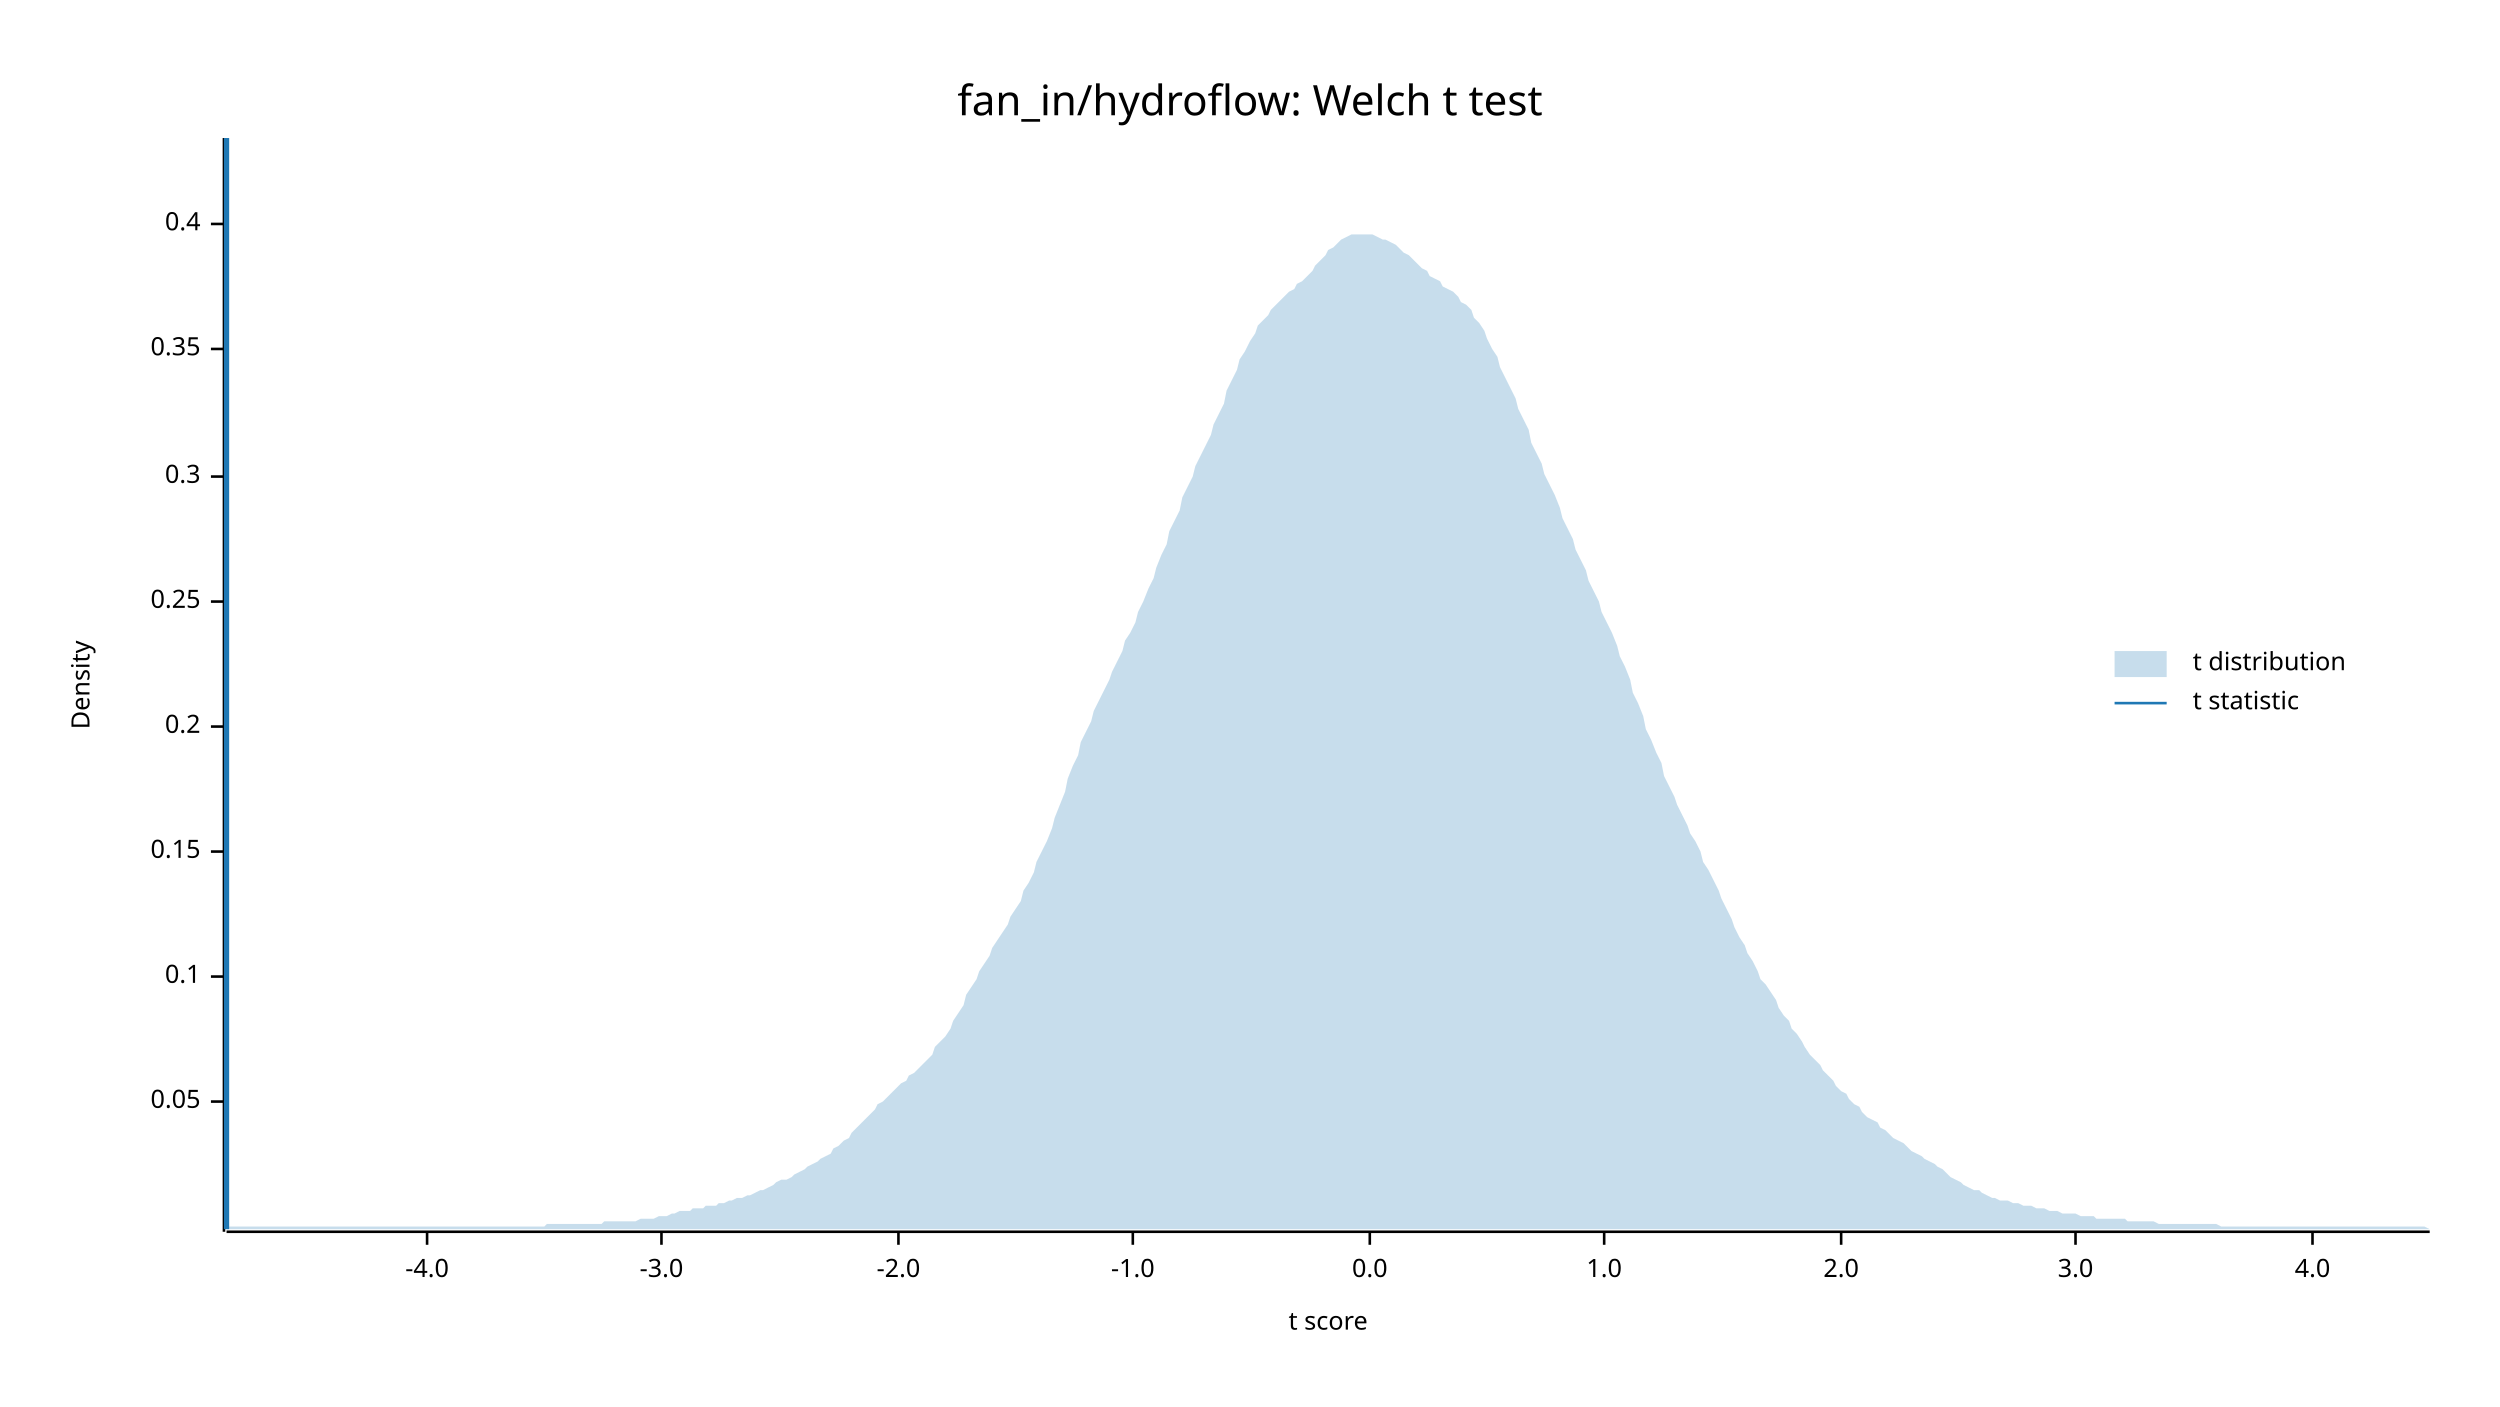
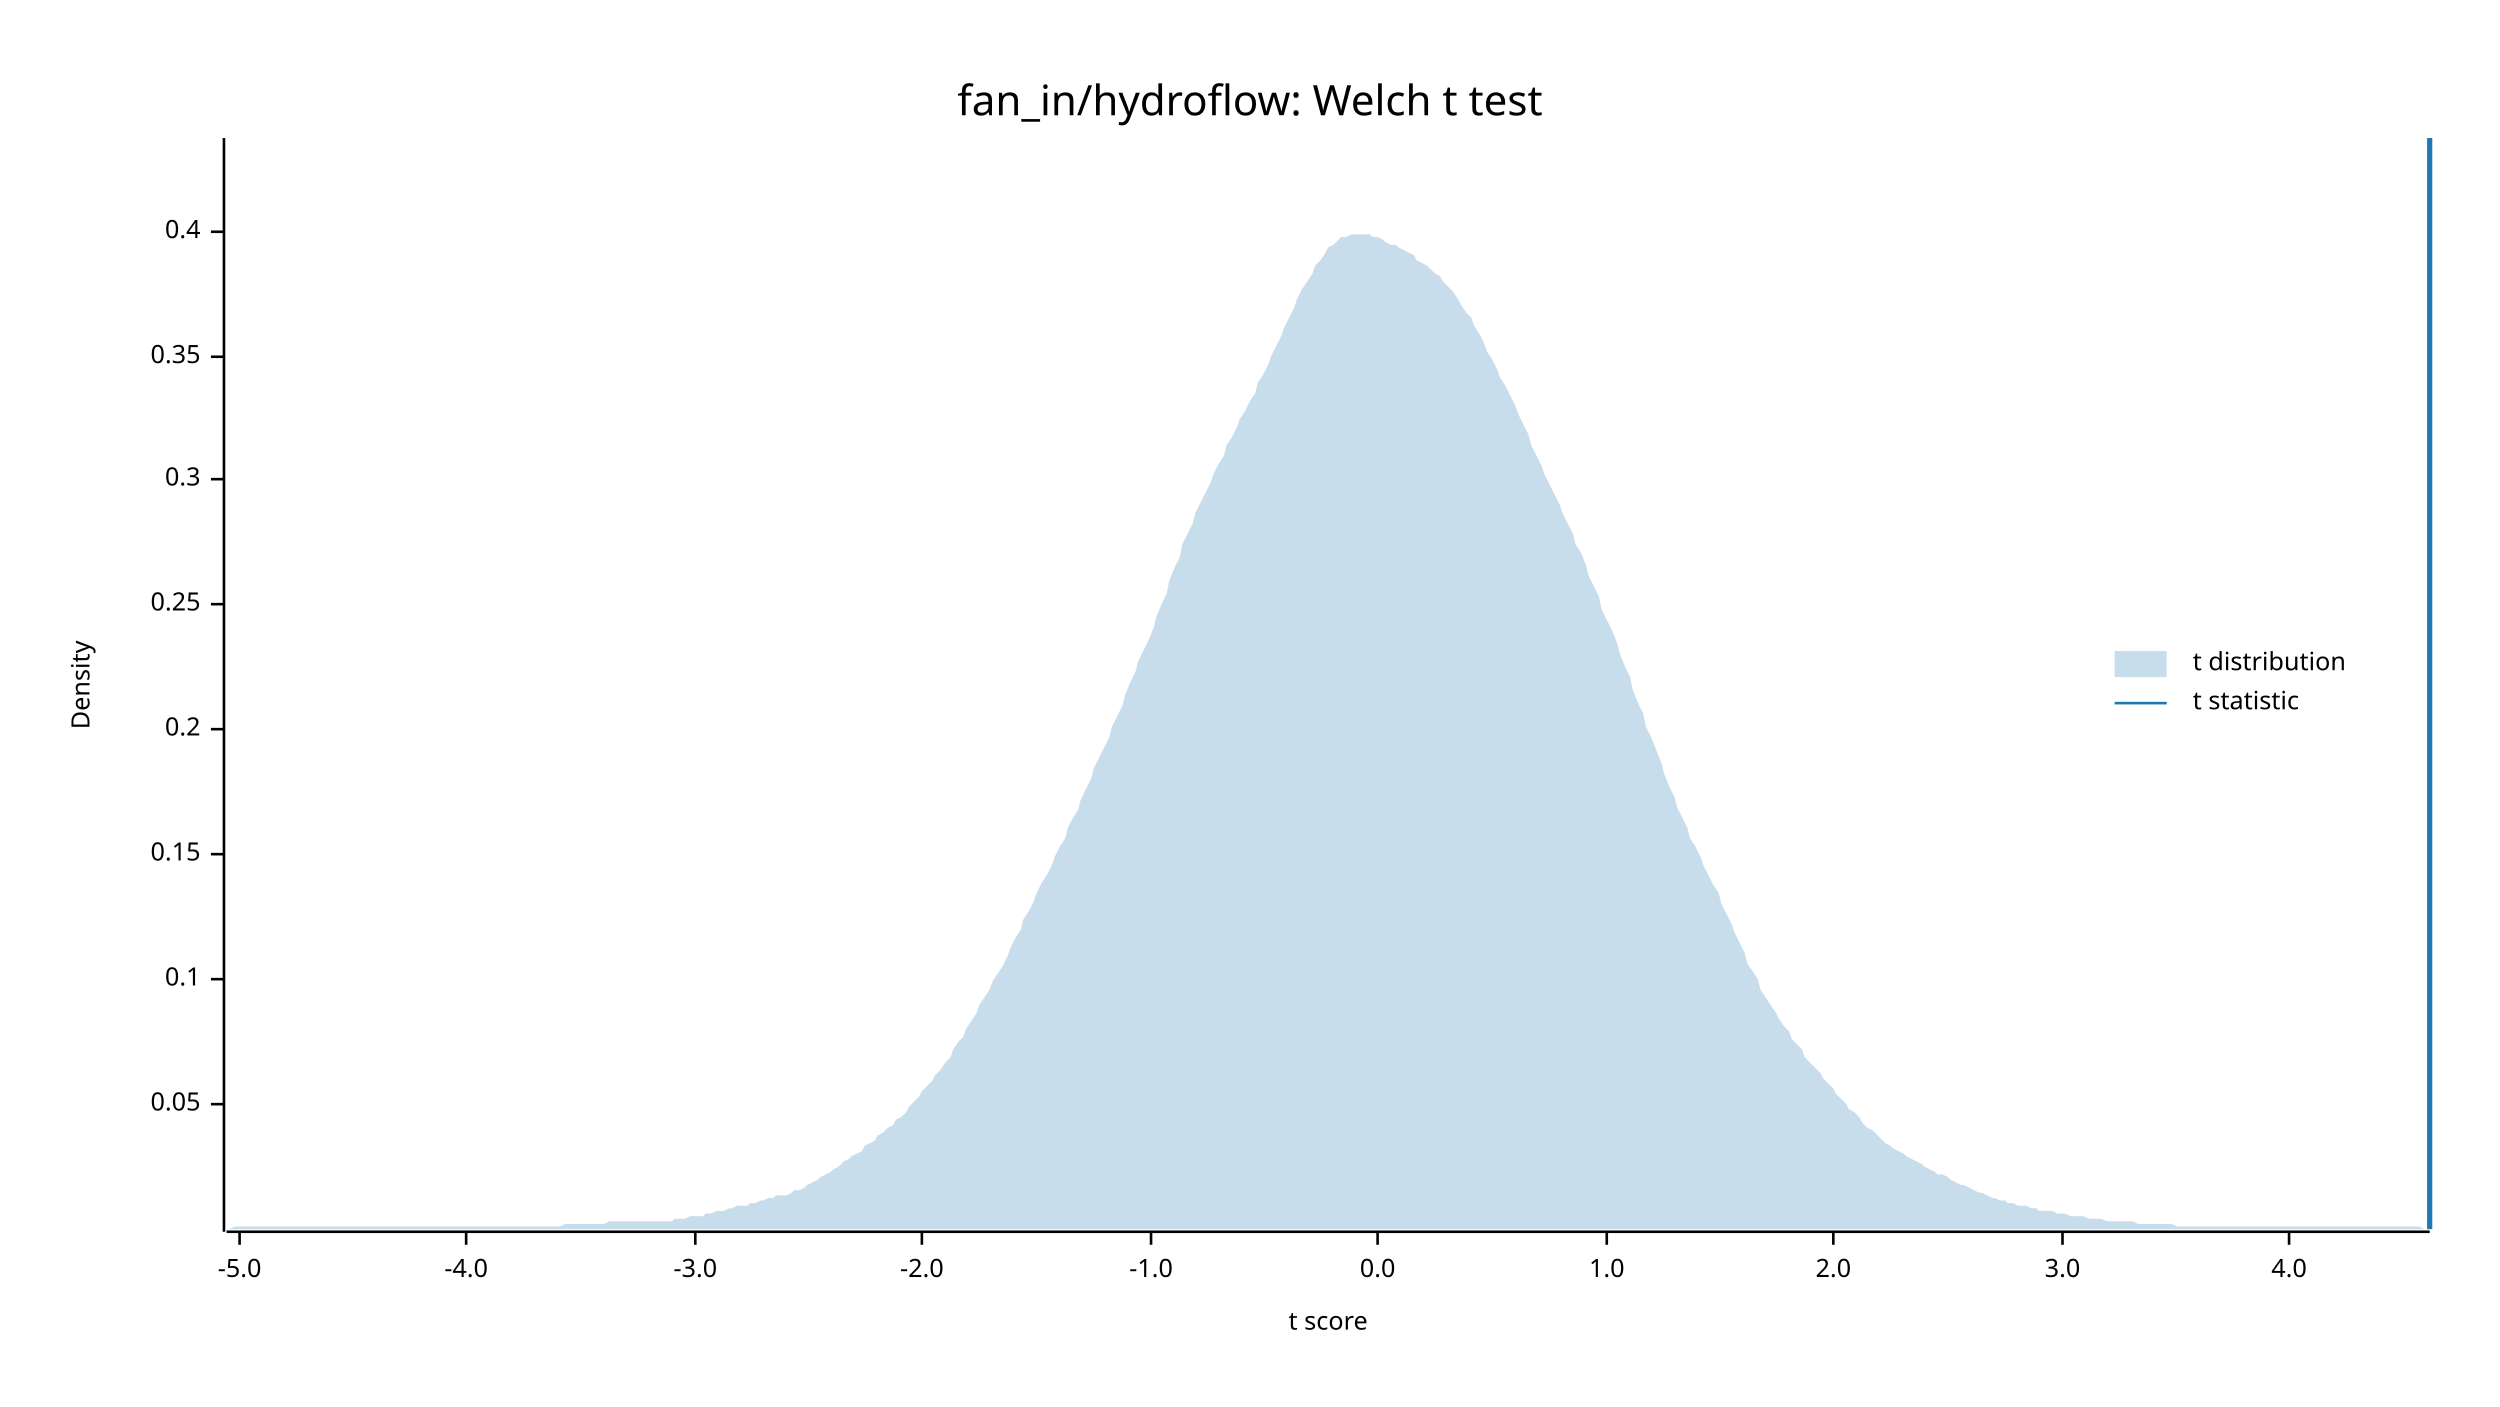
<svg xmlns="http://www.w3.org/2000/svg" width="960" height="540" viewBox="0 0 960 540">
  <text x="480" y="32" dy="0.76em" text-anchor="middle" font-family="sans-serif" font-size="16.129" opacity="1" fill="#000000">
fan_in/hydroflow: Welch t test
</text>
  <text x="27" y="263" dy="0.76em" text-anchor="middle" font-family="sans-serif" font-size="9.677" opacity="1" fill="#000000" transform="rotate(270, 27, 263)">
Density
</text>
  <text x="510" y="513" dy="-0.5ex" text-anchor="middle" font-family="sans-serif" font-size="9.677" opacity="1" fill="#000000">
t score
</text>
  <polyline fill="none" opacity="1" stroke="#000000" stroke-width="1" points="86,53 86,473 " />
-   <text x="77" y="423" dy="0.5ex" text-anchor="end" font-family="sans-serif" font-size="9.677" opacity="1" fill="#000000">
+   <text x="77" y="424" dy="0.5ex" text-anchor="end" font-family="sans-serif" font-size="9.677" opacity="1" fill="#000000">
0.05
</text>
-   <polyline fill="none" opacity="1" stroke="#000000" stroke-width="1" points="81,423 86,423 " />
-   <text x="77" y="375" dy="0.5ex" text-anchor="end" font-family="sans-serif" font-size="9.677" opacity="1" fill="#000000">
+   <polyline fill="none" opacity="1" stroke="#000000" stroke-width="1" points="81,424 86,424 " />
+   <text x="77" y="376" dy="0.5ex" text-anchor="end" font-family="sans-serif" font-size="9.677" opacity="1" fill="#000000">
0.1
</text>
-   <polyline fill="none" opacity="1" stroke="#000000" stroke-width="1" points="81,375 86,375 " />
-   <text x="77" y="327" dy="0.5ex" text-anchor="end" font-family="sans-serif" font-size="9.677" opacity="1" fill="#000000">
+   <polyline fill="none" opacity="1" stroke="#000000" stroke-width="1" points="81,376 86,376 " />
+   <text x="77" y="328" dy="0.5ex" text-anchor="end" font-family="sans-serif" font-size="9.677" opacity="1" fill="#000000">
0.15
</text>
-   <polyline fill="none" opacity="1" stroke="#000000" stroke-width="1" points="81,327 86,327 " />
-   <text x="77" y="279" dy="0.5ex" text-anchor="end" font-family="sans-serif" font-size="9.677" opacity="1" fill="#000000">
+   <polyline fill="none" opacity="1" stroke="#000000" stroke-width="1" points="81,328 86,328 " />
+   <text x="77" y="280" dy="0.5ex" text-anchor="end" font-family="sans-serif" font-size="9.677" opacity="1" fill="#000000">
0.2
</text>
-   <polyline fill="none" opacity="1" stroke="#000000" stroke-width="1" points="81,279 86,279 " />
-   <text x="77" y="231" dy="0.5ex" text-anchor="end" font-family="sans-serif" font-size="9.677" opacity="1" fill="#000000">
+   <polyline fill="none" opacity="1" stroke="#000000" stroke-width="1" points="81,280 86,280 " />
+   <text x="77" y="232" dy="0.5ex" text-anchor="end" font-family="sans-serif" font-size="9.677" opacity="1" fill="#000000">
0.25
</text>
-   <polyline fill="none" opacity="1" stroke="#000000" stroke-width="1" points="81,231 86,231 " />
-   <text x="77" y="183" dy="0.5ex" text-anchor="end" font-family="sans-serif" font-size="9.677" opacity="1" fill="#000000">
+   <polyline fill="none" opacity="1" stroke="#000000" stroke-width="1" points="81,232 86,232 " />
+   <text x="77" y="184" dy="0.5ex" text-anchor="end" font-family="sans-serif" font-size="9.677" opacity="1" fill="#000000">
0.3
</text>
-   <polyline fill="none" opacity="1" stroke="#000000" stroke-width="1" points="81,183 86,183 " />
-   <text x="77" y="134" dy="0.5ex" text-anchor="end" font-family="sans-serif" font-size="9.677" opacity="1" fill="#000000">
+   <polyline fill="none" opacity="1" stroke="#000000" stroke-width="1" points="81,184 86,184 " />
+   <text x="77" y="137" dy="0.5ex" text-anchor="end" font-family="sans-serif" font-size="9.677" opacity="1" fill="#000000">
0.35
</text>
-   <polyline fill="none" opacity="1" stroke="#000000" stroke-width="1" points="81,134 86,134 " />
-   <text x="77" y="86" dy="0.5ex" text-anchor="end" font-family="sans-serif" font-size="9.677" opacity="1" fill="#000000">
+   <polyline fill="none" opacity="1" stroke="#000000" stroke-width="1" points="81,137 86,137 " />
+   <text x="77" y="89" dy="0.5ex" text-anchor="end" font-family="sans-serif" font-size="9.677" opacity="1" fill="#000000">
0.4
</text>
-   <polyline fill="none" opacity="1" stroke="#000000" stroke-width="1" points="81,86 86,86 " />
+   <polyline fill="none" opacity="1" stroke="#000000" stroke-width="1" points="81,89 86,89 " />
  <polyline fill="none" opacity="1" stroke="#000000" stroke-width="1" points="87,473 933,473 " />
-   <text x="164" y="483" dy="0.76em" text-anchor="middle" font-family="sans-serif" font-size="9.677" opacity="1" fill="#000000">
+   <text x="92" y="483" dy="0.76em" text-anchor="middle" font-family="sans-serif" font-size="9.677" opacity="1" fill="#000000">
+ -5.0
+ </text>
+   <polyline fill="none" opacity="1" stroke="#000000" stroke-width="1" points="92,473 92,478 " />
+   <text x="179" y="483" dy="0.76em" text-anchor="middle" font-family="sans-serif" font-size="9.677" opacity="1" fill="#000000">
-4.0
</text>
-   <polyline fill="none" opacity="1" stroke="#000000" stroke-width="1" points="164,473 164,478 " />
-   <text x="254" y="483" dy="0.76em" text-anchor="middle" font-family="sans-serif" font-size="9.677" opacity="1" fill="#000000">
+   <polyline fill="none" opacity="1" stroke="#000000" stroke-width="1" points="179,473 179,478 " />
+   <text x="267" y="483" dy="0.76em" text-anchor="middle" font-family="sans-serif" font-size="9.677" opacity="1" fill="#000000">
-3.0
</text>
-   <polyline fill="none" opacity="1" stroke="#000000" stroke-width="1" points="254,473 254,478 " />
-   <text x="345" y="483" dy="0.76em" text-anchor="middle" font-family="sans-serif" font-size="9.677" opacity="1" fill="#000000">
+   <polyline fill="none" opacity="1" stroke="#000000" stroke-width="1" points="267,473 267,478 " />
+   <text x="354" y="483" dy="0.76em" text-anchor="middle" font-family="sans-serif" font-size="9.677" opacity="1" fill="#000000">
-2.0
</text>
-   <polyline fill="none" opacity="1" stroke="#000000" stroke-width="1" points="345,473 345,478 " />
-   <text x="435" y="483" dy="0.76em" text-anchor="middle" font-family="sans-serif" font-size="9.677" opacity="1" fill="#000000">
+   <polyline fill="none" opacity="1" stroke="#000000" stroke-width="1" points="354,473 354,478 " />
+   <text x="442" y="483" dy="0.76em" text-anchor="middle" font-family="sans-serif" font-size="9.677" opacity="1" fill="#000000">
-1.0
</text>
-   <polyline fill="none" opacity="1" stroke="#000000" stroke-width="1" points="435,473 435,478 " />
-   <text x="526" y="483" dy="0.76em" text-anchor="middle" font-family="sans-serif" font-size="9.677" opacity="1" fill="#000000">
+   <polyline fill="none" opacity="1" stroke="#000000" stroke-width="1" points="442,473 442,478 " />
+   <text x="529" y="483" dy="0.76em" text-anchor="middle" font-family="sans-serif" font-size="9.677" opacity="1" fill="#000000">
0.0
</text>
-   <polyline fill="none" opacity="1" stroke="#000000" stroke-width="1" points="526,473 526,478 " />
-   <text x="616" y="483" dy="0.76em" text-anchor="middle" font-family="sans-serif" font-size="9.677" opacity="1" fill="#000000">
+   <polyline fill="none" opacity="1" stroke="#000000" stroke-width="1" points="529,473 529,478 " />
+   <text x="617" y="483" dy="0.76em" text-anchor="middle" font-family="sans-serif" font-size="9.677" opacity="1" fill="#000000">
1.0
</text>
-   <polyline fill="none" opacity="1" stroke="#000000" stroke-width="1" points="616,473 616,478 " />
-   <text x="707" y="483" dy="0.76em" text-anchor="middle" font-family="sans-serif" font-size="9.677" opacity="1" fill="#000000">
+   <polyline fill="none" opacity="1" stroke="#000000" stroke-width="1" points="617,473 617,478 " />
+   <text x="704" y="483" dy="0.76em" text-anchor="middle" font-family="sans-serif" font-size="9.677" opacity="1" fill="#000000">
2.0
</text>
-   <polyline fill="none" opacity="1" stroke="#000000" stroke-width="1" points="707,473 707,478 " />
-   <text x="797" y="483" dy="0.76em" text-anchor="middle" font-family="sans-serif" font-size="9.677" opacity="1" fill="#000000">
+   <polyline fill="none" opacity="1" stroke="#000000" stroke-width="1" points="704,473 704,478 " />
+   <text x="792" y="483" dy="0.76em" text-anchor="middle" font-family="sans-serif" font-size="9.677" opacity="1" fill="#000000">
3.0
</text>
-   <polyline fill="none" opacity="1" stroke="#000000" stroke-width="1" points="797,473 797,478 " />
-   <text x="888" y="483" dy="0.76em" text-anchor="middle" font-family="sans-serif" font-size="9.677" opacity="1" fill="#000000">
+   <polyline fill="none" opacity="1" stroke="#000000" stroke-width="1" points="792,473 792,478 " />
+   <text x="879" y="483" dy="0.76em" text-anchor="middle" font-family="sans-serif" font-size="9.677" opacity="1" fill="#000000">
4.0
</text>
-   <polyline fill="none" opacity="1" stroke="#000000" stroke-width="1" points="888,473 888,478 " />
-   <polygon opacity="0.25" fill="#1F78B4" points="87,472 88,471 90,471 92,471 93,471 95,471 97,471 98,471 100,471 102,471 103,471 105,471 107,471 109,471 110,471 112,471 114,471 115,471 117,471 119,471 120,471 122,471 124,471 125,471 127,471 129,471 131,471 132,471 134,471 136,471 137,471 139,471 141,471 142,471 144,471 146,471 148,471 149,471 151,471 153,471 154,471 156,471 158,471 159,471 161,471 163,471 164,471 166,471 168,471 170,471 171,471 173,471 175,471 176,471 178,471 180,471 181,471 183,471 185,471 187,471 188,471 190,471 192,471 193,471 195,471 197,471 198,471 200,471 202,471 203,471 205,471 207,471 209,471 210,470 212,470 214,470 215,470 217,470 219,470 220,470 222,470 224,470 226,470 227,470 229,470 231,470 232,469 234,469 236,469 237,469 239,469 241,469 242,469 244,469 246,468 248,468 249,468 251,468 253,467 254,467 256,467 258,466 259,466 261,465 263,465 265,465 266,464 268,464 270,464 271,463 273,463 275,463 276,462 278,462 280,461 281,461 283,460 285,460 287,459 288,459 290,458 292,457 293,457 295,456 297,455 298,454 300,453 302,453 304,452 305,451 307,450 309,449 310,448 312,447 314,446 315,445 317,444 319,443 320,441 322,440 324,438 326,437 327,435 329,433 331,431 332,430 334,428 336,426 337,424 339,423 341,421 343,419 344,418 346,416 348,415 349,413 351,412 353,410 354,409 356,407 358,405 359,402 361,400 363,398 365,395 366,392 368,389 370,386 371,382 373,379 375,376 376,373 378,370 380,367 381,364 383,361 385,358 387,355 388,352 390,349 392,346 393,342 395,339 397,335 398,331 400,327 402,323 404,318 405,314 407,309 409,304 410,299 412,294 414,290 415,285 417,281 419,277 420,273 422,269 424,265 426,261 427,258 429,254 431,250 432,246 434,243 436,239 437,235 439,231 441,226 443,222 444,218 446,213 448,209 449,204 451,200 453,196 454,191 456,187 458,183 459,179 461,175 463,171 465,167 466,163 468,159 470,155 471,150 473,146 475,142 476,138 478,135 480,131 482,128 483,125 485,123 487,121 488,119 490,117 492,115 493,114 495,112 497,111 498,109 500,108 502,106 504,104 505,102 507,100 509,98 510,96 512,95 514,93 515,92 517,91 519,90 521,90 522,90 524,90 526,90 527,90 529,91 531,92 532,92 534,93 536,94 537,95 539,97 541,98 543,100 544,101 546,103 548,104 549,106 551,107 553,108 554,110 556,111 558,112 560,114 561,116 563,117 565,119 566,122 568,124 570,127 571,130 573,134 575,137 576,141 578,145 580,149 582,153 583,157 585,161 587,165 588,170 590,174 592,178 593,182 595,186 597,190 599,195 600,199 602,203 604,207 605,211 607,215 609,219 610,223 612,227 614,231 615,235 617,239 619,243 621,248 622,252 624,256 626,261 627,266 629,270 631,275 632,280 634,284 636,289 638,293 639,298 641,302 643,306 644,309 646,313 648,317 649,320 651,323 653,327 654,331 656,334 658,338 660,342 661,345 663,349 665,353 666,356 668,360 670,363 671,366 673,369 675,373 676,376 678,378 680,381 682,384 683,387 685,390 687,392 688,395 690,397 692,400 693,402 695,405 697,407 699,409 700,411 702,413 704,415 705,417 707,419 709,420 710,422 712,424 714,425 715,427 717,429 719,430 721,431 722,433 724,434 726,436 727,437 729,438 731,439 732,440 734,442 736,443 738,444 739,445 741,446 743,447 744,448 746,449 748,451 749,452 751,453 753,454 754,455 756,456 758,457 760,457 761,458 763,459 765,460 766,460 768,461 770,461 771,461 773,462 775,462 777,463 778,463 780,463 782,464 783,464 785,464 787,465 788,465 790,465 792,466 793,466 795,466 797,466 799,467 800,467 802,467 804,467 805,468 807,468 809,468 810,468 812,468 814,468 816,468 817,469 819,469 821,469 822,469 824,469 826,469 827,469 829,470 831,470 832,470 834,470 836,470 838,470 839,470 841,470 843,470 844,470 846,470 848,470 849,470 851,470 853,471 855,471 856,471 858,471 860,471 861,471 863,471 865,471 866,471 868,471 870,471 871,471 873,471 875,471 877,471 878,471 880,471 882,471 883,471 885,471 887,471 888,471 890,471 892,471 894,471 895,471 897,471 899,471 900,471 902,471 904,471 905,471 907,471 909,471 910,471 912,471 914,471 916,471 917,471 919,471 921,471 922,471 924,471 926,471 927,471 929,471 931,471 933,472 933,472 87,472 " />
-   <polyline fill="none" opacity="1" stroke="#1F78B4" stroke-width="2" points="87,472 87,53 " />
+   <polyline fill="none" opacity="1" stroke="#000000" stroke-width="1" points="879,473 879,478 " />
+   <polygon opacity="0.25" fill="#1F78B4" points="87,472 88,472 90,471 92,471 93,471 95,471 97,471 98,471 100,471 102,471 103,471 105,471 107,471 109,471 110,471 112,471 114,471 115,471 117,471 119,471 120,471 122,471 124,471 125,471 127,471 129,471 131,471 132,471 134,471 136,471 137,471 139,471 141,471 142,471 144,471 146,471 148,471 149,471 151,471 153,471 154,471 156,471 158,471 159,471 161,471 163,471 164,471 166,471 168,471 170,471 171,471 173,471 175,471 176,471 178,471 180,471 181,471 183,471 185,471 187,471 188,471 190,471 192,471 193,471 195,471 197,471 198,471 200,471 202,471 203,471 205,471 207,471 209,471 210,471 212,471 214,471 215,471 217,470 219,470 220,470 222,470 224,470 226,470 227,470 229,470 231,470 232,470 234,469 236,469 237,469 239,469 241,469 242,469 244,469 246,469 248,469 249,469 251,469 253,469 254,469 256,469 258,469 259,468 261,468 263,468 265,467 266,467 268,467 270,467 271,466 273,466 275,465 276,465 278,465 280,464 281,464 283,463 285,463 287,463 288,462 290,462 292,461 293,461 295,460 297,460 298,459 300,459 302,459 304,458 305,457 307,457 309,456 310,455 312,454 314,453 315,452 317,451 319,450 320,449 322,448 324,446 326,445 327,444 329,443 331,442 332,440 334,439 336,438 337,436 339,435 341,433 343,432 344,430 346,429 348,427 349,425 351,423 353,421 354,419 356,417 358,415 359,413 361,411 363,408 365,406 366,403 368,400 370,398 371,395 373,392 375,389 376,386 378,383 380,380 381,377 383,374 385,371 387,367 388,364 390,360 392,357 393,353 395,350 397,346 398,343 400,339 402,336 404,332 405,329 407,325 409,322 410,318 412,314 414,311 415,307 417,303 419,299 420,295 422,291 424,287 426,283 427,279 429,275 431,271 432,267 434,262 436,258 437,254 439,250 441,246 443,241 444,237 446,232 448,228 449,223 451,218 453,214 454,209 456,205 458,201 459,197 461,193 463,189 465,185 466,182 468,178 470,175 471,171 473,168 475,164 476,161 478,158 480,154 482,151 483,147 485,144 487,140 488,137 490,133 492,129 493,126 495,122 497,118 498,115 500,111 502,108 504,105 505,102 507,100 509,97 510,95 512,94 514,92 515,91 517,91 519,90 521,90 522,90 524,90 526,90 527,91 529,91 531,92 532,93 534,94 536,94 537,95 539,96 541,97 543,98 544,100 546,101 548,102 549,103 551,105 553,106 554,108 556,110 558,112 560,115 561,117 563,120 565,122 566,125 568,128 570,132 571,135 573,138 575,142 576,145 578,148 580,152 582,156 583,159 585,163 587,167 588,171 590,175 592,179 593,182 595,186 597,190 599,194 600,197 602,201 604,205 605,209 607,212 609,217 610,221 612,225 614,229 615,234 617,238 619,242 621,247 622,251 624,256 626,260 627,265 629,270 631,274 632,279 634,283 636,288 638,293 639,297 641,302 643,306 644,310 646,314 648,318 649,322 651,325 653,329 654,332 656,336 658,340 660,343 661,347 663,351 665,355 666,358 668,362 670,366 671,370 673,373 675,376 676,380 678,383 680,386 682,389 683,391 685,394 687,396 688,399 690,401 692,403 693,406 695,408 697,410 699,412 700,414 702,416 704,418 705,420 707,422 709,424 710,426 712,427 714,429 715,431 717,433 719,434 721,436 722,437 724,439 726,440 727,441 729,442 731,443 732,444 734,445 736,446 738,447 739,448 741,449 743,450 744,451 746,451 748,452 749,453 751,454 753,455 754,455 756,456 758,457 760,458 761,458 763,459 765,460 766,460 768,461 770,461 771,462 773,462 775,463 777,463 778,463 780,464 782,464 783,465 785,465 787,465 788,465 790,466 792,466 793,466 795,467 797,467 799,467 800,467 802,468 804,468 805,468 807,468 809,469 810,469 812,469 814,469 816,469 817,469 819,469 821,470 822,470 824,470 826,470 827,470 829,470 831,470 832,470 834,470 836,471 838,471 839,471 841,471 843,471 844,471 846,471 848,471 849,471 851,471 853,471 855,471 856,471 858,471 860,471 861,471 863,471 865,471 866,471 868,471 870,471 871,471 873,471 875,471 877,471 878,471 880,471 882,471 883,471 885,471 887,471 888,471 890,471 892,471 894,471 895,471 897,471 899,471 900,471 902,471 904,471 905,471 907,471 909,471 910,471 912,471 914,471 916,471 917,471 919,471 921,471 922,471 924,471 926,471 927,471 929,471 931,472 933,472 933,472 87,472 " />
+   <polyline fill="none" opacity="1" stroke="#1F78B4" stroke-width="2" points="933,472 933,53 " />
  <text x="842" y="250" dy="0.76em" text-anchor="start" font-family="sans-serif" font-size="9.677" opacity="1" fill="#000000">
t distribution
</text>
  <text x="842" y="265" dy="0.76em" text-anchor="start" font-family="sans-serif" font-size="9.677" opacity="1" fill="#000000">
t statistic
</text>
  <rect x="812" y="250" width="20" height="10" opacity="0.25" fill="#1F78B4" stroke="none" />
  <polyline fill="none" opacity="1" stroke="#1F78B4" stroke-width="1" points="812,270 832,270 " />
</svg>
